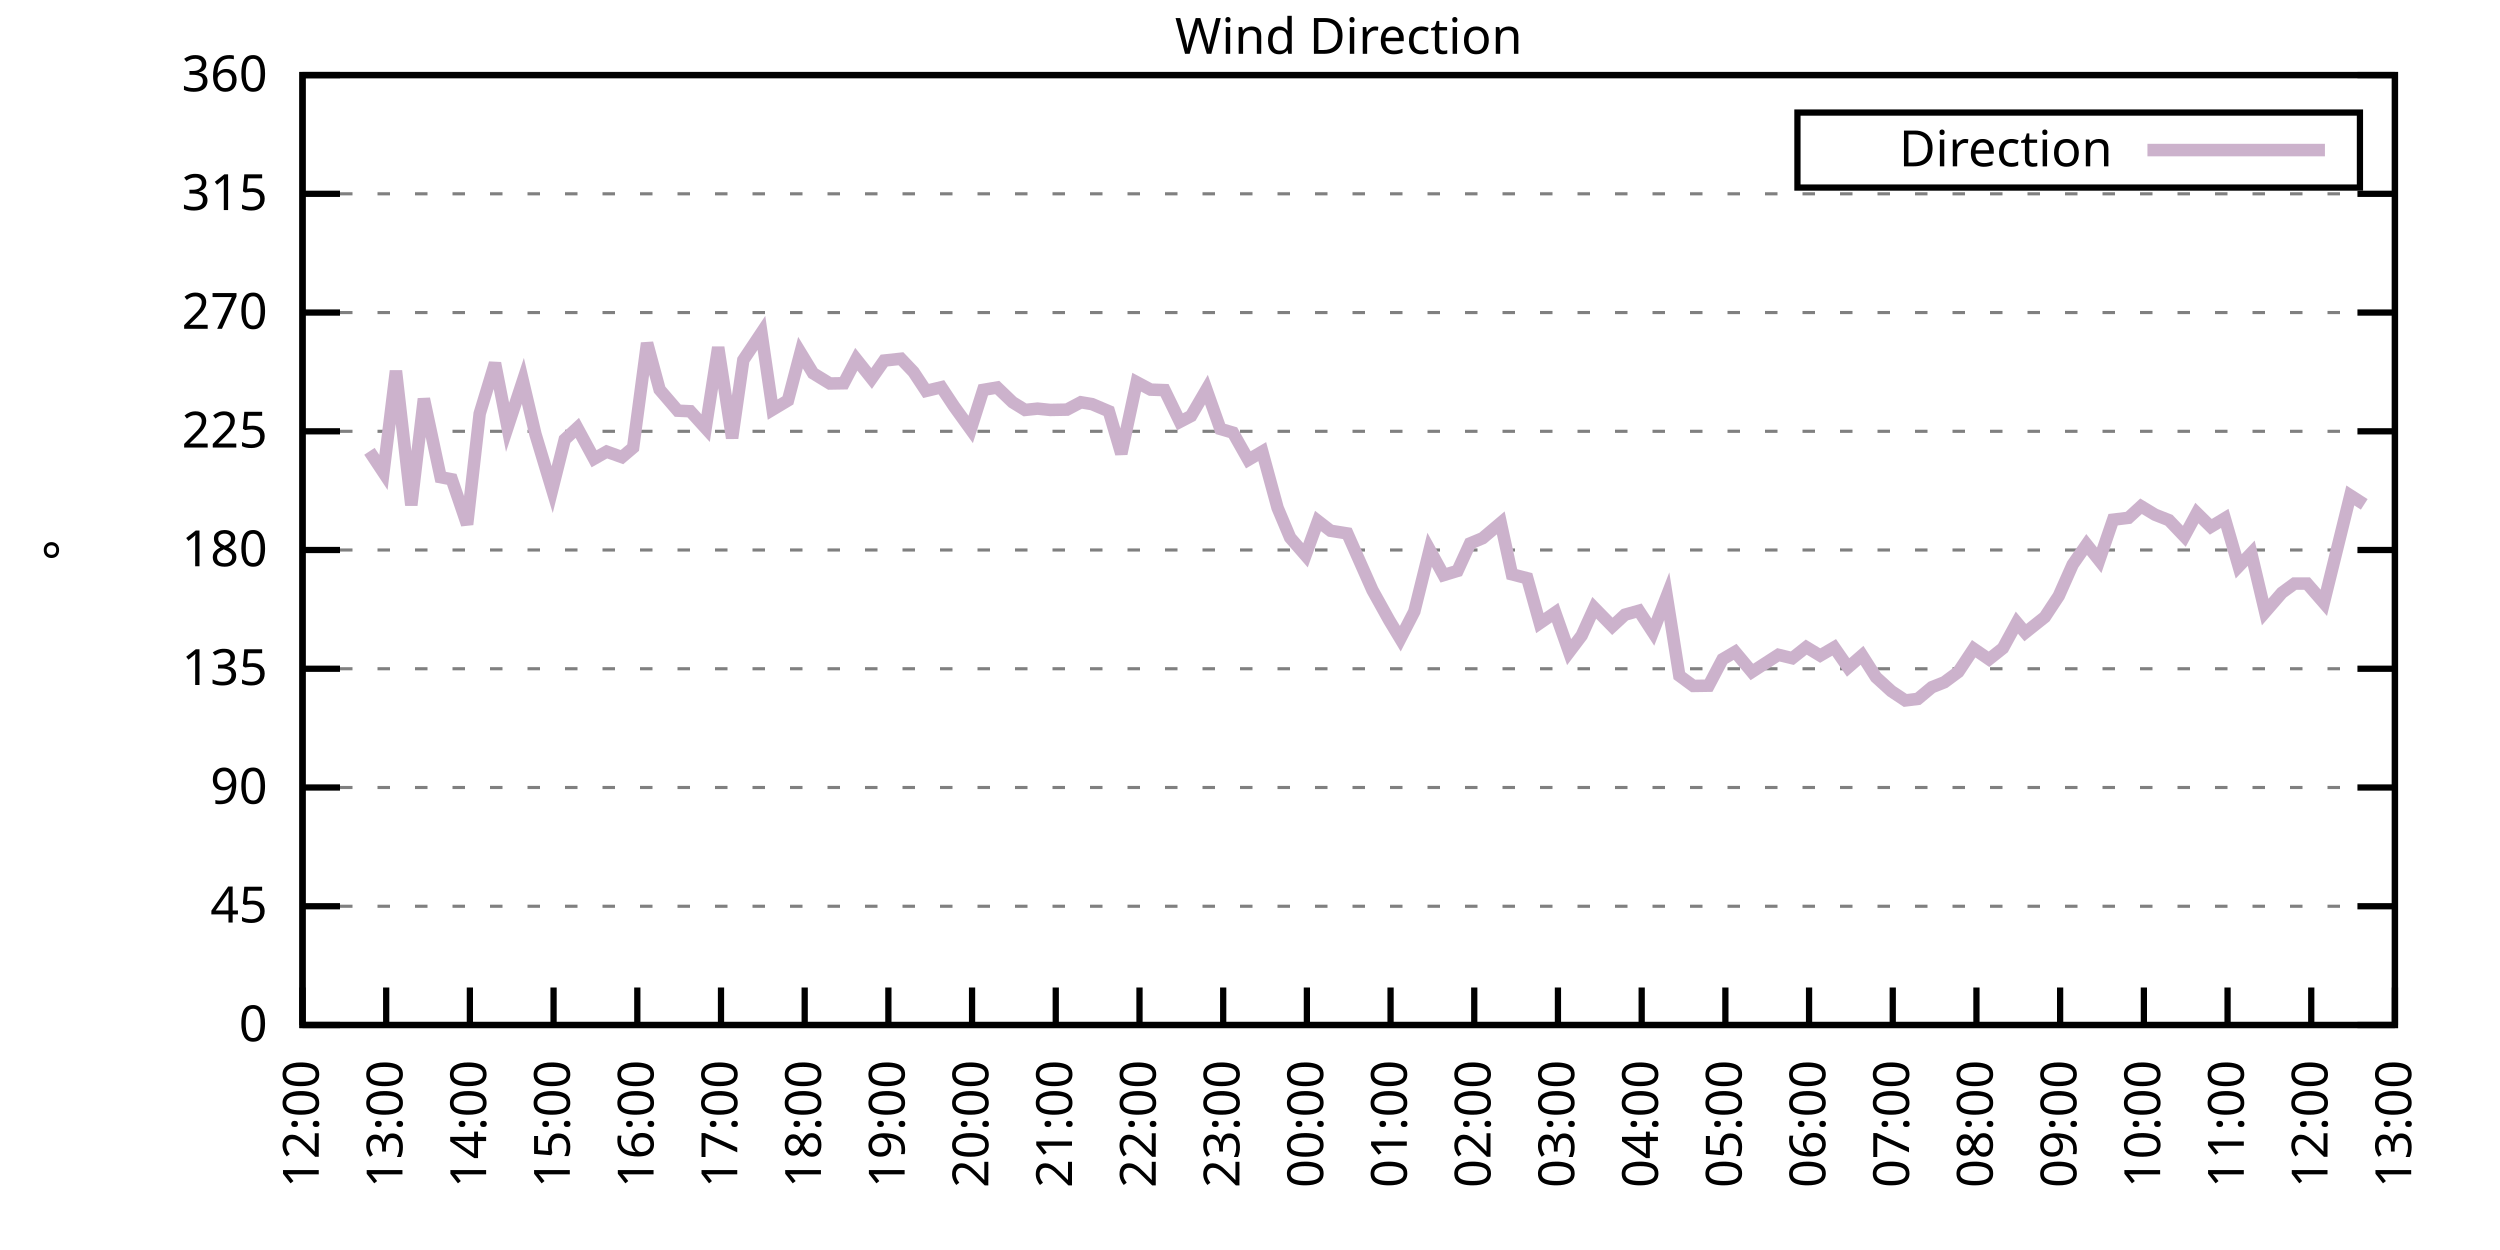
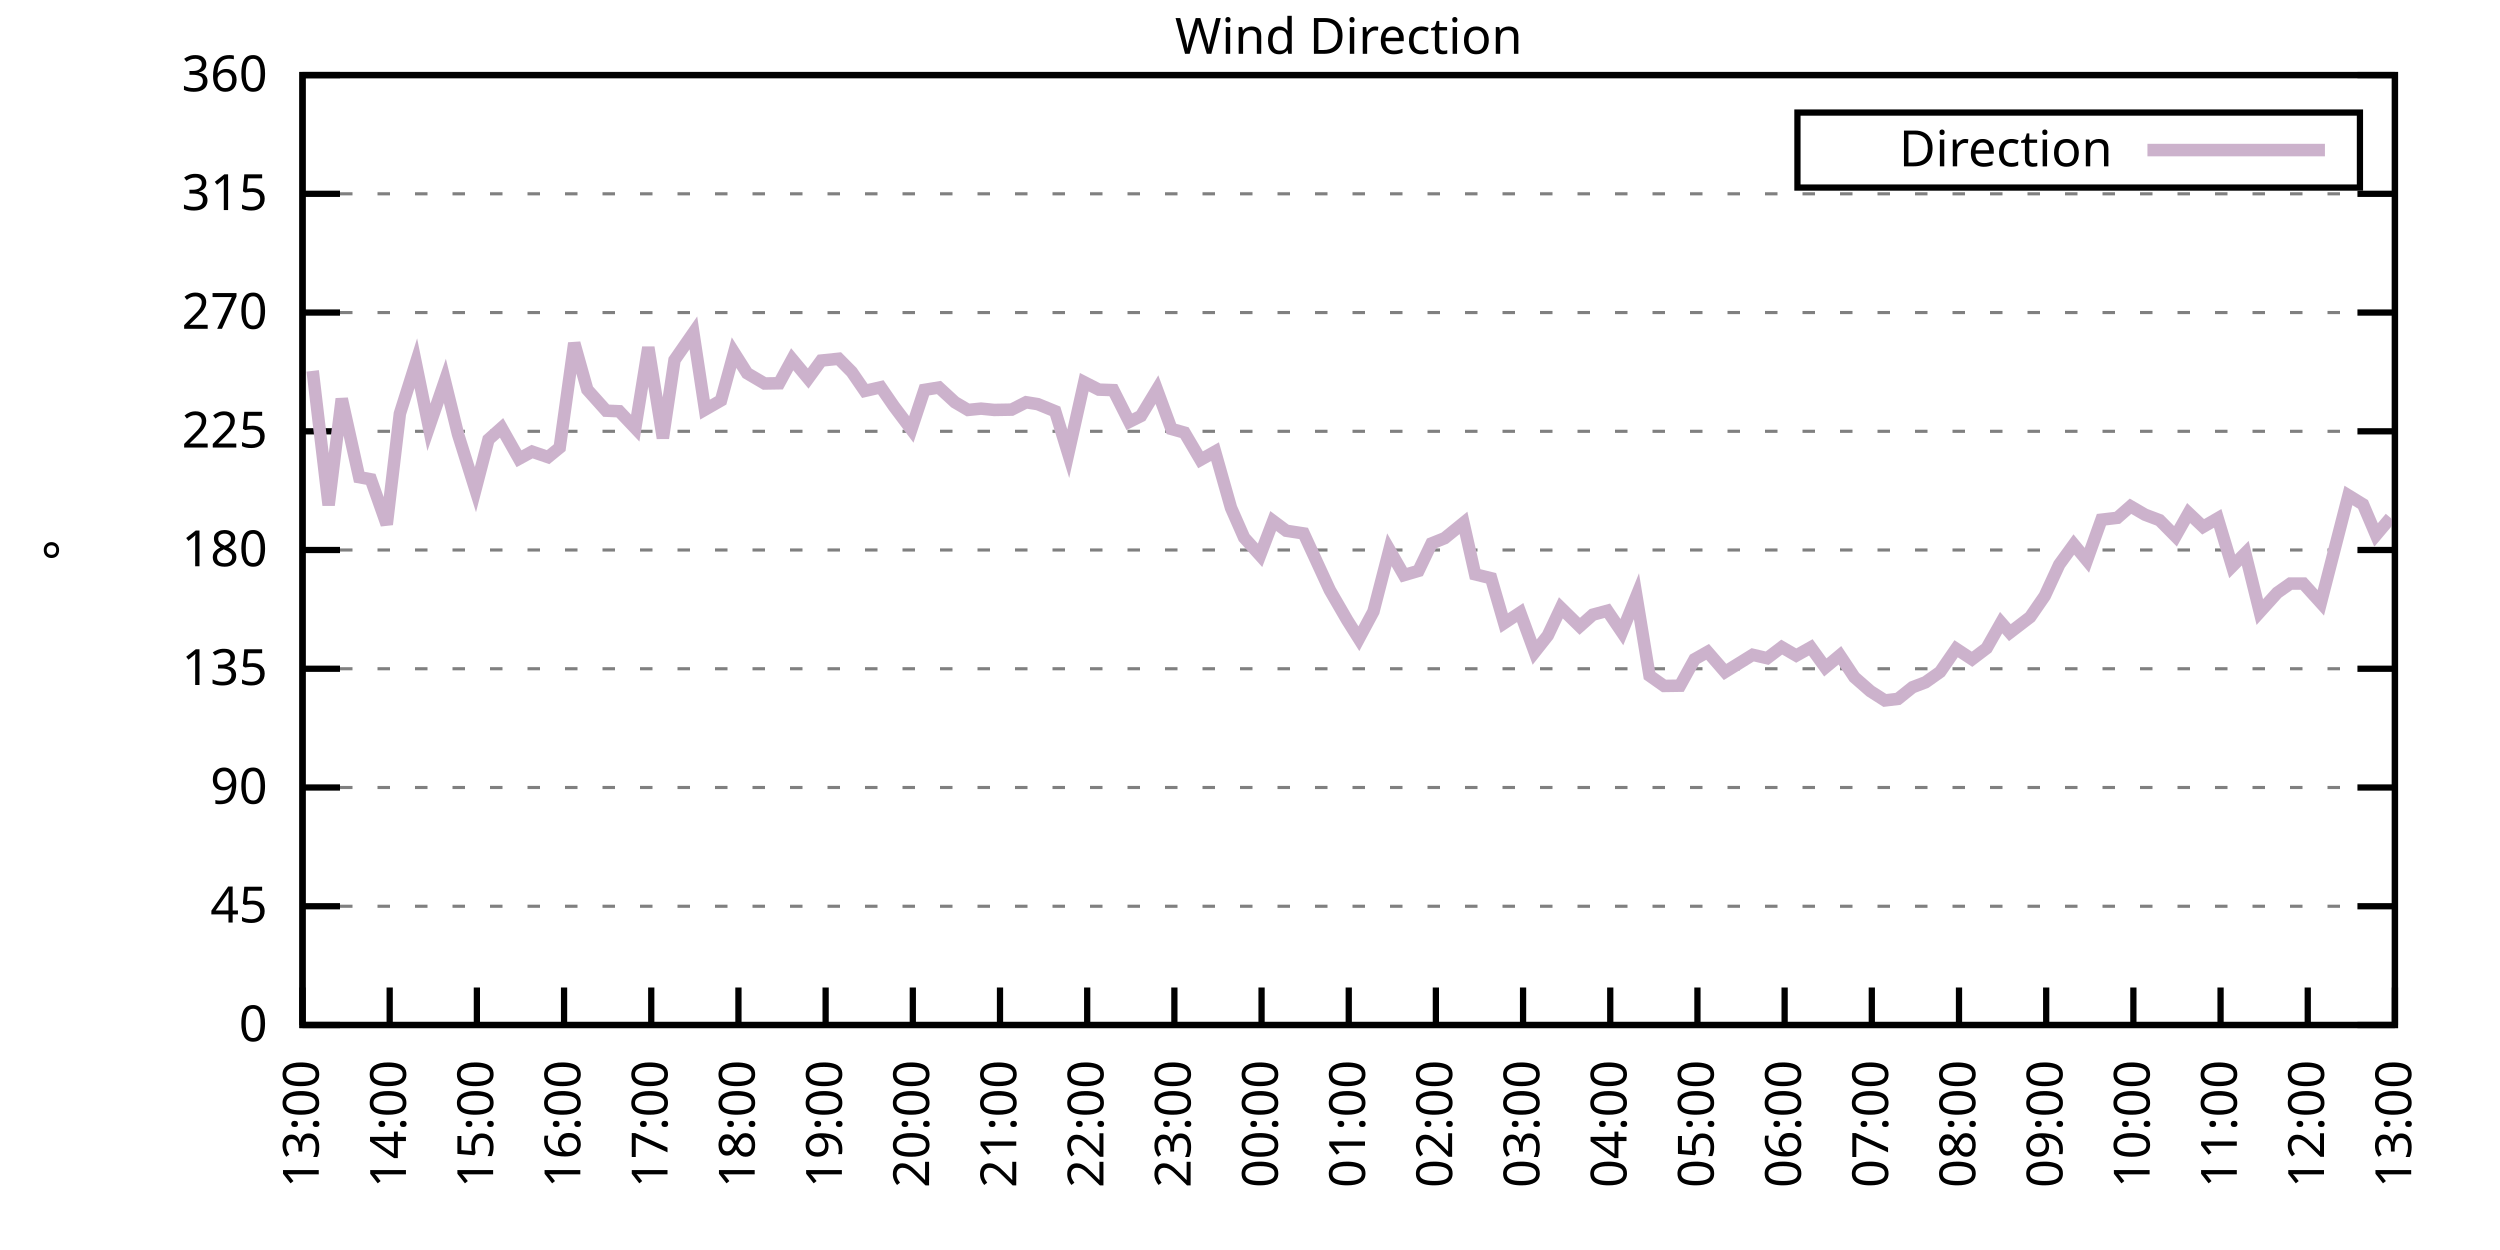
<svg xmlns="http://www.w3.org/2000/svg" xmlns:xlink="http://www.w3.org/1999/xlink" width="400" height="200" viewBox="0 0 400 200">
  <g id="gnuplot_canvas">
    <rect x="0" y="0" width="400" height="200" fill="none" />
    <defs>
      <circle id="gpDot" r="0.5" stroke-width="0.5" stroke="currentColor" />
      <path id="gpPt0" stroke-width="0.333" stroke="currentColor" d="M-1,0 h2 M0,-1 v2" />
      <path id="gpPt1" stroke-width="0.333" stroke="currentColor" d="M-1,-1 L1,1 M1,-1 L-1,1" />
      <path id="gpPt2" stroke-width="0.333" stroke="currentColor" d="M-1,0 L1,0 M0,-1 L0,1 M-1,-1 L1,1 M-1,1 L1,-1" />
      <rect id="gpPt3" stroke-width="0.333" stroke="currentColor" x="-1" y="-1" width="2" height="2" />
      <rect id="gpPt4" stroke-width="0.333" stroke="currentColor" fill="currentColor" x="-1" y="-1" width="2" height="2" />
      <circle id="gpPt5" stroke-width="0.333" stroke="currentColor" cx="0" cy="0" r="1" />
      <use xlink:href="#gpPt5" id="gpPt6" fill="currentColor" stroke="none" />
      <path id="gpPt7" stroke-width="0.333" stroke="currentColor" d="M0,-1.33 L-1.33,0.67 L1.33,0.67 z" />
      <use xlink:href="#gpPt7" id="gpPt8" fill="currentColor" stroke="none" />
      <use xlink:href="#gpPt7" id="gpPt9" stroke="currentColor" transform="rotate(180)" />
      <use xlink:href="#gpPt9" id="gpPt10" fill="currentColor" stroke="none" />
      <use xlink:href="#gpPt3" id="gpPt11" stroke="currentColor" transform="rotate(45)" />
      <use xlink:href="#gpPt11" id="gpPt12" fill="currentColor" stroke="none" />
      <path id="gpPt13" stroke-width="0.333" stroke="currentColor" d="M0,1.330 L1.265,0.411 L0.782,-1.067 L-0.782,-1.076 L-1.265,0.411 z" />
      <use xlink:href="#gpPt13" id="gpPt14" fill="currentColor" stroke="none" />
      <filter id="textbox" filterUnits="objectBoundingBox" x="0" y="0" height="1" width="1">
        <feFlood flood-color="white" flood-opacity="1" result="bgnd" />
        <feComposite in="SourceGraphic" in2="bgnd" operator="atop" />
      </filter>
      <filter id="greybox" filterUnits="objectBoundingBox" x="0" y="0" height="1" width="1">
        <feFlood flood-color="lightgrey" flood-opacity="1" result="grey" />
        <feComposite in="SourceGraphic" in2="grey" operator="atop" />
      </filter>
    </defs>
    <g fill="none" color="white" stroke="currentColor" stroke-width="1.00" stroke-linecap="butt" stroke-linejoin="miter">
</g>
    <g fill="none" color="black" stroke="currentColor" stroke-width="1.00" stroke-linecap="butt" stroke-linejoin="miter">
      <g stroke="none" shape-rendering="crispEdges">
        <polygon fill="rgb(255, 255, 255)" points="48.40,164.00 383.18,164.00 383.18,12.02 48.40,12.02 " />
      </g>
    </g>
    <g fill="none" color="black" stroke="currentColor" stroke-width="1.00" stroke-linecap="butt" stroke-linejoin="miter">
</g>
    <g fill="none" color="black" stroke="black" stroke-width="0.50" stroke-linecap="butt" stroke-linejoin="miter">
</g>
    <g fill="none" color="gray" stroke="currentColor" stroke-width="0.50" stroke-linecap="butt" stroke-linejoin="miter">
      <path stroke="gray" stroke-dasharray="2,4" class="gridline" d="M48.40,164.00 L383.19,164.00  " />
    </g>
    <g fill="none" color="gray" stroke="gray" stroke-width="1.00" stroke-linecap="butt" stroke-linejoin="miter">
</g>
    <g fill="none" color="black" stroke="currentColor" stroke-width="1.00" stroke-linecap="butt" stroke-linejoin="miter">
      <path stroke="black" d="M48.40,164.00 L54.40,164.00 M383.19,164.00 L377.19,164.00  " />
      <g transform="translate(42.80,166.60)" stroke="none" fill="black" font-family="Sans" font-size="8.00" text-anchor="end">
        <text>
          <tspan font-family="Sans"> 0</tspan>
        </text>
      </g>
    </g>
    <g fill="none" color="black" stroke="currentColor" stroke-width="1.00" stroke-linecap="butt" stroke-linejoin="miter">
</g>
    <g fill="none" color="black" stroke="black" stroke-width="0.50" stroke-linecap="butt" stroke-linejoin="miter">
</g>
    <g fill="none" color="gray" stroke="currentColor" stroke-width="0.50" stroke-linecap="butt" stroke-linejoin="miter">
      <path stroke="gray" stroke-dasharray="2,4" class="gridline" d="M48.40,145.00 L383.19,145.00  " />
    </g>
    <g fill="none" color="gray" stroke="gray" stroke-width="1.00" stroke-linecap="butt" stroke-linejoin="miter">
</g>
    <g fill="none" color="black" stroke="currentColor" stroke-width="1.00" stroke-linecap="butt" stroke-linejoin="miter">
      <path stroke="black" d="M48.40,145.00 L54.40,145.00 M383.19,145.00 L377.19,145.00  " />
      <g transform="translate(42.80,147.60)" stroke="none" fill="black" font-family="Sans" font-size="8.00" text-anchor="end">
        <text>
          <tspan font-family="Sans"> 45</tspan>
        </text>
      </g>
    </g>
    <g fill="none" color="black" stroke="currentColor" stroke-width="1.00" stroke-linecap="butt" stroke-linejoin="miter">
</g>
    <g fill="none" color="black" stroke="black" stroke-width="0.50" stroke-linecap="butt" stroke-linejoin="miter">
</g>
    <g fill="none" color="gray" stroke="currentColor" stroke-width="0.50" stroke-linecap="butt" stroke-linejoin="miter">
      <path stroke="gray" stroke-dasharray="2,4" class="gridline" d="M48.40,126.00 L383.19,126.00  " />
    </g>
    <g fill="none" color="gray" stroke="gray" stroke-width="1.00" stroke-linecap="butt" stroke-linejoin="miter">
</g>
    <g fill="none" color="black" stroke="currentColor" stroke-width="1.00" stroke-linecap="butt" stroke-linejoin="miter">
      <path stroke="black" d="M48.40,126.00 L54.40,126.00 M383.19,126.00 L377.19,126.00  " />
      <g transform="translate(42.80,128.60)" stroke="none" fill="black" font-family="Sans" font-size="8.00" text-anchor="end">
        <text>
          <tspan font-family="Sans"> 90</tspan>
        </text>
      </g>
    </g>
    <g fill="none" color="black" stroke="currentColor" stroke-width="1.00" stroke-linecap="butt" stroke-linejoin="miter">
</g>
    <g fill="none" color="black" stroke="black" stroke-width="0.50" stroke-linecap="butt" stroke-linejoin="miter">
</g>
    <g fill="none" color="gray" stroke="currentColor" stroke-width="0.50" stroke-linecap="butt" stroke-linejoin="miter">
      <path stroke="gray" stroke-dasharray="2,4" class="gridline" d="M48.40,107.00 L383.19,107.00  " />
    </g>
    <g fill="none" color="gray" stroke="gray" stroke-width="1.00" stroke-linecap="butt" stroke-linejoin="miter">
</g>
    <g fill="none" color="black" stroke="currentColor" stroke-width="1.00" stroke-linecap="butt" stroke-linejoin="miter">
      <path stroke="black" d="M48.40,107.00 L54.40,107.00 M383.19,107.00 L377.19,107.00  " />
      <g transform="translate(42.80,109.60)" stroke="none" fill="black" font-family="Sans" font-size="8.00" text-anchor="end">
        <text>
          <tspan font-family="Sans"> 135</tspan>
        </text>
      </g>
    </g>
    <g fill="none" color="black" stroke="currentColor" stroke-width="1.00" stroke-linecap="butt" stroke-linejoin="miter">
</g>
    <g fill="none" color="black" stroke="black" stroke-width="0.50" stroke-linecap="butt" stroke-linejoin="miter">
</g>
    <g fill="none" color="gray" stroke="currentColor" stroke-width="0.50" stroke-linecap="butt" stroke-linejoin="miter">
      <path stroke="gray" stroke-dasharray="2,4" class="gridline" d="M48.40,88.00 L383.19,88.00  " />
    </g>
    <g fill="none" color="gray" stroke="gray" stroke-width="1.00" stroke-linecap="butt" stroke-linejoin="miter">
</g>
    <g fill="none" color="black" stroke="currentColor" stroke-width="1.00" stroke-linecap="butt" stroke-linejoin="miter">
      <path stroke="black" d="M48.40,88.00 L54.40,88.00 M383.19,88.00 L377.19,88.00  " />
      <g transform="translate(42.80,90.60)" stroke="none" fill="black" font-family="Sans" font-size="8.00" text-anchor="end">
        <text>
          <tspan font-family="Sans"> 180</tspan>
        </text>
      </g>
    </g>
    <g fill="none" color="black" stroke="currentColor" stroke-width="1.00" stroke-linecap="butt" stroke-linejoin="miter">
</g>
    <g fill="none" color="black" stroke="black" stroke-width="0.50" stroke-linecap="butt" stroke-linejoin="miter">
</g>
    <g fill="none" color="gray" stroke="currentColor" stroke-width="0.50" stroke-linecap="butt" stroke-linejoin="miter">
      <path stroke="gray" stroke-dasharray="2,4" class="gridline" d="M48.40,69.01 L383.19,69.01  " />
    </g>
    <g fill="none" color="gray" stroke="gray" stroke-width="1.00" stroke-linecap="butt" stroke-linejoin="miter">
</g>
    <g fill="none" color="black" stroke="currentColor" stroke-width="1.00" stroke-linecap="butt" stroke-linejoin="miter">
      <path stroke="black" d="M48.40,69.01 L54.40,69.01 M383.19,69.01 L377.19,69.01  " />
      <g transform="translate(42.80,71.61)" stroke="none" fill="black" font-family="Sans" font-size="8.00" text-anchor="end">
        <text>
          <tspan font-family="Sans"> 225</tspan>
        </text>
      </g>
    </g>
    <g fill="none" color="black" stroke="currentColor" stroke-width="1.00" stroke-linecap="butt" stroke-linejoin="miter">
</g>
    <g fill="none" color="black" stroke="black" stroke-width="0.50" stroke-linecap="butt" stroke-linejoin="miter">
</g>
    <g fill="none" color="gray" stroke="currentColor" stroke-width="0.50" stroke-linecap="butt" stroke-linejoin="miter">
      <path stroke="gray" stroke-dasharray="2,4" class="gridline" d="M48.40,50.01 L383.19,50.01  " />
    </g>
    <g fill="none" color="gray" stroke="gray" stroke-width="1.00" stroke-linecap="butt" stroke-linejoin="miter">
</g>
    <g fill="none" color="black" stroke="currentColor" stroke-width="1.00" stroke-linecap="butt" stroke-linejoin="miter">
      <path stroke="black" d="M48.40,50.01 L54.40,50.01 M383.19,50.01 L377.19,50.01  " />
      <g transform="translate(42.80,52.61)" stroke="none" fill="black" font-family="Sans" font-size="8.00" text-anchor="end">
        <text>
          <tspan font-family="Sans"> 270</tspan>
        </text>
      </g>
    </g>
    <g fill="none" color="black" stroke="currentColor" stroke-width="1.00" stroke-linecap="butt" stroke-linejoin="miter">
</g>
    <g fill="none" color="black" stroke="black" stroke-width="0.50" stroke-linecap="butt" stroke-linejoin="miter">
</g>
    <g fill="none" color="gray" stroke="currentColor" stroke-width="0.50" stroke-linecap="butt" stroke-linejoin="miter">
      <path stroke="gray" stroke-dasharray="2,4" class="gridline" d="M48.40,31.01 L383.19,31.01  " />
    </g>
    <g fill="none" color="gray" stroke="gray" stroke-width="1.00" stroke-linecap="butt" stroke-linejoin="miter">
</g>
    <g fill="none" color="black" stroke="currentColor" stroke-width="1.00" stroke-linecap="butt" stroke-linejoin="miter">
      <path stroke="black" d="M48.40,31.01 L54.40,31.01 M383.19,31.01 L377.19,31.01  " />
      <g transform="translate(42.80,33.61)" stroke="none" fill="black" font-family="Sans" font-size="8.00" text-anchor="end">
        <text>
          <tspan font-family="Sans"> 315</tspan>
        </text>
      </g>
    </g>
    <g fill="none" color="black" stroke="currentColor" stroke-width="1.00" stroke-linecap="butt" stroke-linejoin="miter">
</g>
    <g fill="none" color="black" stroke="black" stroke-width="0.50" stroke-linecap="butt" stroke-linejoin="miter">
</g>
    <g fill="none" color="gray" stroke="currentColor" stroke-width="0.50" stroke-linecap="butt" stroke-linejoin="miter">
      <path stroke="gray" stroke-dasharray="2,4" class="gridline" d="M48.40,12.01 L383.19,12.01  " />
    </g>
    <g fill="none" color="gray" stroke="gray" stroke-width="1.00" stroke-linecap="butt" stroke-linejoin="miter">
</g>
    <g fill="none" color="black" stroke="currentColor" stroke-width="1.00" stroke-linecap="butt" stroke-linejoin="miter">
      <path stroke="black" d="M48.40,12.01 L54.40,12.01 M383.19,12.01 L377.19,12.01  " />
      <g transform="translate(42.80,14.61)" stroke="none" fill="black" font-family="Sans" font-size="8.00" text-anchor="end">
        <text>
          <tspan font-family="Sans"> 360</tspan>
        </text>
      </g>
    </g>
    <g fill="none" color="black" stroke="currentColor" stroke-width="1.00" stroke-linecap="butt" stroke-linejoin="miter">
      <path stroke="black" d="M48.40,164.00 L48.40,158.00  " />
      <g transform="translate(51.00,169.60) rotate(270.00)" stroke="none" fill="black" font-family="Sans" font-size="8.00" text-anchor="end">
        <text>
-           <tspan font-family="Sans">12:00</tspan>
-         </text>
-       </g>
-     </g>
-     <g fill="none" color="black" stroke="currentColor" stroke-width="1.00" stroke-linecap="butt" stroke-linejoin="miter">
-       <path stroke="black" d="M61.79,164.00 L61.79,158.00  " />
-       <g transform="translate(64.39,169.60) rotate(270.00)" stroke="none" fill="black" font-family="Sans" font-size="8.00" text-anchor="end">
-         <text>
          <tspan font-family="Sans">13:00</tspan>
        </text>
      </g>
    </g>
    <g fill="none" color="black" stroke="currentColor" stroke-width="1.00" stroke-linecap="butt" stroke-linejoin="miter">
-       <path stroke="black" d="M75.18,164.00 L75.18,158.00  " />
-       <g transform="translate(77.78,169.60) rotate(270.00)" stroke="none" fill="black" font-family="Sans" font-size="8.00" text-anchor="end">
+       <path stroke="black" d="M62.35,164.00 L62.35,158.00  " />
+       <g transform="translate(64.95,169.60) rotate(270.00)" stroke="none" fill="black" font-family="Sans" font-size="8.00" text-anchor="end">
        <text>
          <tspan font-family="Sans">14:00</tspan>
        </text>
      </g>
    </g>
    <g fill="none" color="black" stroke="currentColor" stroke-width="1.00" stroke-linecap="butt" stroke-linejoin="miter">
-       <path stroke="black" d="M88.57,164.00 L88.57,158.00  " />
-       <g transform="translate(91.17,169.60) rotate(270.00)" stroke="none" fill="black" font-family="Sans" font-size="8.00" text-anchor="end">
+       <path stroke="black" d="M76.30,164.00 L76.30,158.00  " />
+       <g transform="translate(78.90,169.60) rotate(270.00)" stroke="none" fill="black" font-family="Sans" font-size="8.00" text-anchor="end">
        <text>
          <tspan font-family="Sans">15:00</tspan>
        </text>
      </g>
    </g>
    <g fill="none" color="black" stroke="currentColor" stroke-width="1.00" stroke-linecap="butt" stroke-linejoin="miter">
-       <path stroke="black" d="M101.97,164.00 L101.97,158.00  " />
-       <g transform="translate(104.57,169.60) rotate(270.00)" stroke="none" fill="black" font-family="Sans" font-size="8.00" text-anchor="end">
+       <path stroke="black" d="M90.25,164.00 L90.25,158.00  " />
+       <g transform="translate(92.85,169.60) rotate(270.00)" stroke="none" fill="black" font-family="Sans" font-size="8.00" text-anchor="end">
        <text>
          <tspan font-family="Sans">16:00</tspan>
        </text>
      </g>
    </g>
    <g fill="none" color="black" stroke="currentColor" stroke-width="1.00" stroke-linecap="butt" stroke-linejoin="miter">
-       <path stroke="black" d="M115.36,164.00 L115.36,158.00  " />
-       <g transform="translate(117.96,169.60) rotate(270.00)" stroke="none" fill="black" font-family="Sans" font-size="8.00" text-anchor="end">
+       <path stroke="black" d="M104.20,164.00 L104.20,158.00  " />
+       <g transform="translate(106.80,169.60) rotate(270.00)" stroke="none" fill="black" font-family="Sans" font-size="8.00" text-anchor="end">
        <text>
          <tspan font-family="Sans">17:00</tspan>
        </text>
      </g>
    </g>
    <g fill="none" color="black" stroke="currentColor" stroke-width="1.00" stroke-linecap="butt" stroke-linejoin="miter">
-       <path stroke="black" d="M128.75,164.00 L128.75,158.00  " />
-       <g transform="translate(131.35,169.60) rotate(270.00)" stroke="none" fill="black" font-family="Sans" font-size="8.00" text-anchor="end">
+       <path stroke="black" d="M118.15,164.00 L118.15,158.00  " />
+       <g transform="translate(120.75,169.60) rotate(270.00)" stroke="none" fill="black" font-family="Sans" font-size="8.00" text-anchor="end">
        <text>
          <tspan font-family="Sans">18:00</tspan>
        </text>
      </g>
    </g>
    <g fill="none" color="black" stroke="currentColor" stroke-width="1.00" stroke-linecap="butt" stroke-linejoin="miter">
-       <path stroke="black" d="M142.14,164.00 L142.14,158.00  " />
-       <g transform="translate(144.74,169.60) rotate(270.00)" stroke="none" fill="black" font-family="Sans" font-size="8.00" text-anchor="end">
+       <path stroke="black" d="M132.10,164.00 L132.10,158.00  " />
+       <g transform="translate(134.70,169.60) rotate(270.00)" stroke="none" fill="black" font-family="Sans" font-size="8.00" text-anchor="end">
        <text>
          <tspan font-family="Sans">19:00</tspan>
        </text>
      </g>
    </g>
    <g fill="none" color="black" stroke="currentColor" stroke-width="1.00" stroke-linecap="butt" stroke-linejoin="miter">
-       <path stroke="black" d="M155.53,164.00 L155.53,158.00  " />
-       <g transform="translate(158.13,169.60) rotate(270.00)" stroke="none" fill="black" font-family="Sans" font-size="8.00" text-anchor="end">
+       <path stroke="black" d="M146.05,164.00 L146.05,158.00  " />
+       <g transform="translate(148.65,169.60) rotate(270.00)" stroke="none" fill="black" font-family="Sans" font-size="8.00" text-anchor="end">
        <text>
          <tspan font-family="Sans">20:00</tspan>
        </text>
      </g>
    </g>
    <g fill="none" color="black" stroke="currentColor" stroke-width="1.00" stroke-linecap="butt" stroke-linejoin="miter">
-       <path stroke="black" d="M168.92,164.00 L168.92,158.00  " />
-       <g transform="translate(171.52,169.60) rotate(270.00)" stroke="none" fill="black" font-family="Sans" font-size="8.00" text-anchor="end">
+       <path stroke="black" d="M160.00,164.00 L160.00,158.00  " />
+       <g transform="translate(162.60,169.60) rotate(270.00)" stroke="none" fill="black" font-family="Sans" font-size="8.00" text-anchor="end">
        <text>
          <tspan font-family="Sans">21:00</tspan>
        </text>
      </g>
    </g>
    <g fill="none" color="black" stroke="currentColor" stroke-width="1.00" stroke-linecap="butt" stroke-linejoin="miter">
-       <path stroke="black" d="M182.32,164.00 L182.32,158.00  " />
-       <g transform="translate(184.92,169.60) rotate(270.00)" stroke="none" fill="black" font-family="Sans" font-size="8.00" text-anchor="end">
+       <path stroke="black" d="M173.95,164.00 L173.95,158.00  " />
+       <g transform="translate(176.55,169.60) rotate(270.00)" stroke="none" fill="black" font-family="Sans" font-size="8.00" text-anchor="end">
        <text>
          <tspan font-family="Sans">22:00</tspan>
        </text>
      </g>
    </g>
    <g fill="none" color="black" stroke="currentColor" stroke-width="1.00" stroke-linecap="butt" stroke-linejoin="miter">
-       <path stroke="black" d="M195.71,164.00 L195.71,158.00  " />
-       <g transform="translate(198.31,169.60) rotate(270.00)" stroke="none" fill="black" font-family="Sans" font-size="8.00" text-anchor="end">
+       <path stroke="black" d="M187.90,164.00 L187.90,158.00  " />
+       <g transform="translate(190.50,169.60) rotate(270.00)" stroke="none" fill="black" font-family="Sans" font-size="8.00" text-anchor="end">
        <text>
          <tspan font-family="Sans">23:00</tspan>
        </text>
      </g>
    </g>
    <g fill="none" color="black" stroke="currentColor" stroke-width="1.00" stroke-linecap="butt" stroke-linejoin="miter">
-       <path stroke="black" d="M209.10,164.00 L209.10,158.00  " />
-       <g transform="translate(211.70,169.60) rotate(270.00)" stroke="none" fill="black" font-family="Sans" font-size="8.00" text-anchor="end">
+       <path stroke="black" d="M201.85,164.00 L201.85,158.00  " />
+       <g transform="translate(204.45,169.60) rotate(270.00)" stroke="none" fill="black" font-family="Sans" font-size="8.00" text-anchor="end">
        <text>
          <tspan font-family="Sans">00:00</tspan>
        </text>
      </g>
    </g>
    <g fill="none" color="black" stroke="currentColor" stroke-width="1.00" stroke-linecap="butt" stroke-linejoin="miter">
-       <path stroke="black" d="M222.49,164.00 L222.49,158.00  " />
-       <g transform="translate(225.09,169.60) rotate(270.00)" stroke="none" fill="black" font-family="Sans" font-size="8.00" text-anchor="end">
+       <path stroke="black" d="M215.80,164.00 L215.80,158.00  " />
+       <g transform="translate(218.40,169.60) rotate(270.00)" stroke="none" fill="black" font-family="Sans" font-size="8.00" text-anchor="end">
        <text>
          <tspan font-family="Sans">01:00</tspan>
        </text>
      </g>
    </g>
    <g fill="none" color="black" stroke="currentColor" stroke-width="1.00" stroke-linecap="butt" stroke-linejoin="miter">
-       <path stroke="black" d="M235.88,164.00 L235.88,158.00  " />
-       <g transform="translate(238.48,169.60) rotate(270.00)" stroke="none" fill="black" font-family="Sans" font-size="8.00" text-anchor="end">
+       <path stroke="black" d="M229.74,164.00 L229.74,158.00  " />
+       <g transform="translate(232.34,169.60) rotate(270.00)" stroke="none" fill="black" font-family="Sans" font-size="8.00" text-anchor="end">
        <text>
          <tspan font-family="Sans">02:00</tspan>
        </text>
      </g>
    </g>
    <g fill="none" color="black" stroke="currentColor" stroke-width="1.00" stroke-linecap="butt" stroke-linejoin="miter">
-       <path stroke="black" d="M249.27,164.00 L249.27,158.00  " />
-       <g transform="translate(251.87,169.60) rotate(270.00)" stroke="none" fill="black" font-family="Sans" font-size="8.00" text-anchor="end">
+       <path stroke="black" d="M243.69,164.00 L243.69,158.00  " />
+       <g transform="translate(246.29,169.60) rotate(270.00)" stroke="none" fill="black" font-family="Sans" font-size="8.00" text-anchor="end">
        <text>
          <tspan font-family="Sans">03:00</tspan>
        </text>
      </g>
    </g>
    <g fill="none" color="black" stroke="currentColor" stroke-width="1.00" stroke-linecap="butt" stroke-linejoin="miter">
-       <path stroke="black" d="M262.67,164.00 L262.67,158.00  " />
-       <g transform="translate(265.27,169.60) rotate(270.00)" stroke="none" fill="black" font-family="Sans" font-size="8.00" text-anchor="end">
+       <path stroke="black" d="M257.64,164.00 L257.64,158.00  " />
+       <g transform="translate(260.24,169.60) rotate(270.00)" stroke="none" fill="black" font-family="Sans" font-size="8.00" text-anchor="end">
        <text>
          <tspan font-family="Sans">04:00</tspan>
        </text>
      </g>
    </g>
    <g fill="none" color="black" stroke="currentColor" stroke-width="1.00" stroke-linecap="butt" stroke-linejoin="miter">
-       <path stroke="black" d="M276.06,164.00 L276.06,158.00  " />
-       <g transform="translate(278.66,169.60) rotate(270.00)" stroke="none" fill="black" font-family="Sans" font-size="8.00" text-anchor="end">
+       <path stroke="black" d="M271.59,164.00 L271.59,158.00  " />
+       <g transform="translate(274.19,169.60) rotate(270.00)" stroke="none" fill="black" font-family="Sans" font-size="8.00" text-anchor="end">
        <text>
          <tspan font-family="Sans">05:00</tspan>
        </text>
      </g>
    </g>
    <g fill="none" color="black" stroke="currentColor" stroke-width="1.00" stroke-linecap="butt" stroke-linejoin="miter">
-       <path stroke="black" d="M289.45,164.00 L289.45,158.00  " />
-       <g transform="translate(292.05,169.60) rotate(270.00)" stroke="none" fill="black" font-family="Sans" font-size="8.00" text-anchor="end">
+       <path stroke="black" d="M285.54,164.00 L285.54,158.00  " />
+       <g transform="translate(288.14,169.60) rotate(270.00)" stroke="none" fill="black" font-family="Sans" font-size="8.00" text-anchor="end">
        <text>
          <tspan font-family="Sans">06:00</tspan>
        </text>
      </g>
    </g>
    <g fill="none" color="black" stroke="currentColor" stroke-width="1.00" stroke-linecap="butt" stroke-linejoin="miter">
-       <path stroke="black" d="M302.84,164.00 L302.84,158.00  " />
-       <g transform="translate(305.44,169.60) rotate(270.00)" stroke="none" fill="black" font-family="Sans" font-size="8.00" text-anchor="end">
+       <path stroke="black" d="M299.49,164.00 L299.49,158.00  " />
+       <g transform="translate(302.09,169.60) rotate(270.00)" stroke="none" fill="black" font-family="Sans" font-size="8.00" text-anchor="end">
        <text>
          <tspan font-family="Sans">07:00</tspan>
        </text>
      </g>
    </g>
    <g fill="none" color="black" stroke="currentColor" stroke-width="1.00" stroke-linecap="butt" stroke-linejoin="miter">
-       <path stroke="black" d="M316.23,164.00 L316.23,158.00  " />
-       <g transform="translate(318.83,169.60) rotate(270.00)" stroke="none" fill="black" font-family="Sans" font-size="8.00" text-anchor="end">
+       <path stroke="black" d="M313.44,164.00 L313.44,158.00  " />
+       <g transform="translate(316.04,169.60) rotate(270.00)" stroke="none" fill="black" font-family="Sans" font-size="8.00" text-anchor="end">
        <text>
          <tspan font-family="Sans">08:00</tspan>
        </text>
      </g>
    </g>
    <g fill="none" color="black" stroke="currentColor" stroke-width="1.00" stroke-linecap="butt" stroke-linejoin="miter">
-       <path stroke="black" d="M329.62,164.00 L329.62,158.00  " />
-       <g transform="translate(332.22,169.60) rotate(270.00)" stroke="none" fill="black" font-family="Sans" font-size="8.00" text-anchor="end">
+       <path stroke="black" d="M327.39,164.00 L327.39,158.00  " />
+       <g transform="translate(329.99,169.60) rotate(270.00)" stroke="none" fill="black" font-family="Sans" font-size="8.00" text-anchor="end">
        <text>
          <tspan font-family="Sans">09:00</tspan>
        </text>
      </g>
    </g>
    <g fill="none" color="black" stroke="currentColor" stroke-width="1.00" stroke-linecap="butt" stroke-linejoin="miter">
-       <path stroke="black" d="M343.02,164.00 L343.02,158.00  " />
-       <g transform="translate(345.62,169.60) rotate(270.00)" stroke="none" fill="black" font-family="Sans" font-size="8.00" text-anchor="end">
+       <path stroke="black" d="M341.34,164.00 L341.34,158.00  " />
+       <g transform="translate(343.94,169.60) rotate(270.00)" stroke="none" fill="black" font-family="Sans" font-size="8.00" text-anchor="end">
        <text>
          <tspan font-family="Sans">10:00</tspan>
        </text>
      </g>
    </g>
    <g fill="none" color="black" stroke="currentColor" stroke-width="1.00" stroke-linecap="butt" stroke-linejoin="miter">
-       <path stroke="black" d="M356.41,164.00 L356.41,158.00  " />
-       <g transform="translate(359.01,169.60) rotate(270.00)" stroke="none" fill="black" font-family="Sans" font-size="8.00" text-anchor="end">
+       <path stroke="black" d="M355.29,164.00 L355.29,158.00  " />
+       <g transform="translate(357.89,169.60) rotate(270.00)" stroke="none" fill="black" font-family="Sans" font-size="8.00" text-anchor="end">
        <text>
          <tspan font-family="Sans">11:00</tspan>
        </text>
      </g>
    </g>
    <g fill="none" color="black" stroke="currentColor" stroke-width="1.00" stroke-linecap="butt" stroke-linejoin="miter">
-       <path stroke="black" d="M369.80,164.00 L369.80,158.00  " />
-       <g transform="translate(372.40,169.60) rotate(270.00)" stroke="none" fill="black" font-family="Sans" font-size="8.00" text-anchor="end">
+       <path stroke="black" d="M369.24,164.00 L369.24,158.00  " />
+       <g transform="translate(371.84,169.60) rotate(270.00)" stroke="none" fill="black" font-family="Sans" font-size="8.00" text-anchor="end">
        <text>
          <tspan font-family="Sans">12:00</tspan>
        </text>
      </g>
    </g>
    <g fill="none" color="black" stroke="currentColor" stroke-width="1.00" stroke-linecap="butt" stroke-linejoin="miter">
      <path stroke="black" d="M383.19,164.00 L383.19,158.00  " />
      <g transform="translate(385.79,169.60) rotate(270.00)" stroke="none" fill="black" font-family="Sans" font-size="8.00" text-anchor="end">
        <text>
          <tspan font-family="Sans">13:00</tspan>
        </text>
      </g>
    </g>
    <g fill="none" color="black" stroke="currentColor" stroke-width="1.00" stroke-linecap="butt" stroke-linejoin="miter">
</g>
    <g fill="none" color="black" stroke="currentColor" stroke-width="1.00" stroke-linecap="butt" stroke-linejoin="miter">
      <path stroke="black" d="M48.40,12.01 L48.40,164.00 L383.19,164.00 L383.19,12.01 L48.40,12.01 Z  " />
    </g>
    <g fill="none" color="black" stroke="currentColor" stroke-width="1.00" stroke-linecap="butt" stroke-linejoin="miter">
</g>
    <g fill="none" color="black" stroke="currentColor" stroke-width="1.00" stroke-linecap="butt" stroke-linejoin="miter">
      <path stroke="black" d="M287.59,30.01 L287.59,18.01 L377.59,18.01 L377.59,30.01 L287.59,30.01 Z  " />
    </g>
    <g id="Wind_direction_plot_1">
      <g fill="none" color="white" stroke="black" stroke-width="2.00" stroke-linecap="butt" stroke-linejoin="miter">
</g>
      <g fill="none" color="black" stroke="currentColor" stroke-width="2.00" stroke-linecap="butt" stroke-linejoin="miter">
        <g transform="translate(337.99,26.61)" stroke="none" fill="black" font-family="Sans" font-size="8.00" text-anchor="end">
          <text>
            <tspan font-family="Sans">Direction</tspan>
          </text>
        </g>
      </g>
      <g fill="none" color="black" stroke="currentColor" stroke-width="2.00" stroke-linecap="butt" stroke-linejoin="miter">
-         <path stroke="rgb(204, 178, 204)" d="M343.59,24.01 L371.99,24.01 M59.11,72.21 L61.35,75.59 L63.35,59.34 L65.81,80.83 L67.82,63.81 L70.50,76.35   L72.28,76.69 L74.74,83.91 L76.75,66.18 L79.20,58.11 L81.21,68.37 L83.66,60.94 L85.67,69.47 L88.35,78.34   L90.36,70.32 L92.37,68.46 L95.05,73.40 L97.06,72.26 L99.51,73.14 L101.30,71.62 L103.53,54.90 L105.54,62.34   L108.44,65.71 L110.45,65.80 L112.90,68.50 L114.91,55.58 L117.14,70.10 L118.93,57.61 L121.83,53.26 L123.62,65.54   L126.07,64.07 L128.08,56.42 L130.09,59.72 L132.77,61.36 L135.00,61.32 L137.01,57.48 L139.46,60.56 L141.47,57.69   L144.15,57.40 L146.16,59.51 L148.17,62.55 L150.62,61.96 L152.63,65.00 L155.31,68.71 L157.32,62.38 L159.55,62.00   L162.01,64.36 L164.01,65.59 L166.02,65.38 L168.03,65.59 L170.71,65.54 L172.94,64.36 L174.73,64.66 L177.41,65.80   L179.41,72.59 L181.87,61.15 L184.10,62.34 L186.33,62.42 L188.79,67.49 L190.57,66.56 L193.03,62.34 L195.26,68.63   L197.27,69.22 L199.73,73.57 L201.96,72.26 L204.41,81.25 L206.42,86.02 L208.88,88.85 L210.88,83.36 L212.89,84.92   L215.57,85.35 L219.59,94.42 L222.27,99.24 L224.05,102.19 L226.29,97.84 L228.74,87.96 L230.97,92.02 L233.20,91.34   L235.21,86.95 L237.22,86.11 L240.12,83.66 L241.91,91.89 L244.36,92.52 L246.37,99.70 L248.83,98.01 L251.06,104.34   L253.07,101.68 L255.08,97.25 L257.98,100.21 L259.99,98.35 L262.22,97.72 L264.45,101.14 L266.68,95.39 L268.69,108.10   L270.92,109.75 L273.38,109.71 L275.61,105.48 L277.62,104.30 L280.30,107.51 L284.54,104.77 L286.77,105.31 L289.00,103.54   L291.23,104.89 L293.47,103.58 L295.70,106.79 L297.93,104.85 L300.16,108.35 L302.62,110.59 L304.85,112.07 L306.86,111.82   L309.09,109.96 L311.10,109.16 L313.33,107.51 L315.79,103.80 L318.24,105.48 L320.47,103.71 L322.70,99.62 L324.04,101.22   L327.17,98.73 L329.40,95.35 L331.63,90.33 L333.86,87.12 L335.87,89.65 L338.10,83.15 L340.56,82.85 L342.57,81.00   L344.80,82.35 L347.03,83.23 L349.49,85.81 L351.50,82.09 L353.73,84.29 L355.96,82.94 L358.19,90.62 L360.20,88.51   L362.43,97.93 L365.11,94.84 L367.12,93.37 L369.13,93.37 L371.81,96.45 L376.05,79.27 L378.28,80.70  " />
+         <path stroke="rgb(204, 178, 204)" d="M343.59,24.01 L371.99,24.01 M50.03,59.34 L52.58,80.83 L54.68,63.81 L57.47,76.35 L59.33,76.69 L61.88,83.91   L63.98,66.18 L66.53,58.11 L68.63,68.37 L71.18,60.94 L73.28,69.47 L76.07,78.34 L78.16,70.32 L80.25,68.46   L83.04,73.40 L85.13,72.26 L87.69,73.14 L89.55,71.62 L91.88,54.90 L93.97,62.34 L96.99,65.71 L99.08,65.80   L101.64,68.50 L103.73,55.58 L106.06,70.10 L107.92,57.61 L110.94,53.26 L112.80,65.54 L115.36,64.07 L117.45,56.42   L119.54,59.72 L122.33,61.36 L124.66,61.32 L126.75,57.48 L129.31,60.56 L131.40,57.69 L134.19,57.40 L136.28,59.51   L138.37,62.55 L140.93,61.96 L143.02,65.00 L145.81,68.71 L147.91,62.38 L150.23,62.00 L152.79,64.36 L154.88,65.59   L156.97,65.38 L159.07,65.59 L161.86,65.54 L164.18,64.36 L166.04,64.66 L168.83,65.80 L170.92,72.59 L173.48,61.15   L175.81,62.34 L178.13,62.42 L180.69,67.49 L182.55,66.56 L185.11,62.34 L187.43,68.63 L189.52,69.22 L192.08,73.57   L194.41,72.26 L196.96,81.25 L199.06,86.02 L201.61,88.85 L203.71,83.36 L205.80,84.92 L208.59,85.35 L212.77,94.42   L215.56,99.24 L217.42,102.19 L219.75,97.84 L222.30,87.96 L224.63,92.02 L226.95,91.34 L229.05,86.95 L231.14,86.11   L234.16,83.66 L236.02,91.89 L238.58,92.52 L240.67,99.70 L243.23,98.01 L245.55,104.34 L247.65,101.68 L249.74,97.25   L252.76,100.21 L254.85,98.35 L257.18,97.72 L259.50,101.14 L261.83,95.39 L263.92,108.10 L266.25,109.75 L268.80,109.71   L271.13,105.48 L273.22,104.30 L276.01,107.51 L280.43,104.77 L282.75,105.31 L285.08,103.54 L287.40,104.89 L289.73,103.58   L292.05,106.79 L294.38,104.85 L296.70,108.35 L299.26,110.59 L301.58,112.07 L303.68,111.82 L306.00,109.96 L308.09,109.16   L310.42,107.51 L312.98,103.80 L315.53,105.48 L317.86,103.71 L320.18,99.62 L321.58,101.22 L324.83,98.73 L327.16,95.35   L329.48,90.33 L331.81,87.12 L333.90,89.65 L336.23,83.15 L338.78,82.85 L340.88,81.00 L343.20,82.35 L345.53,83.23   L348.08,85.81 L350.18,82.09 L352.50,84.29 L354.83,82.94 L357.15,90.62 L359.24,88.51 L361.57,97.93 L364.36,94.84   L366.45,93.37 L368.54,93.37 L371.33,96.45 L375.75,79.27 L378.08,80.70 L380.17,85.60 L382.49,82.85  " />
      </g>
    </g>
    <g fill="none" color="black" stroke="currentColor" stroke-width="2.00" stroke-linecap="butt" stroke-linejoin="miter">
</g>
    <g fill="none" color="black" stroke="black" stroke-width="1.00" stroke-linecap="butt" stroke-linejoin="miter">
</g>
    <g fill="none" color="black" stroke="currentColor" stroke-width="1.00" stroke-linecap="butt" stroke-linejoin="miter">
      <path stroke="black" d="M48.40,12.01 L48.40,164.00 L383.19,164.00 L383.19,12.01 L48.40,12.01 Z  " />
      <g transform="translate(12.80,88.01) rotate(270.00)" stroke="none" fill="black" font-family="Sans" font-size="8.00" text-anchor="middle">
        <text>
          <tspan font-family="Sans">°</tspan>
        </text>
      </g>
    </g>
    <g fill="none" color="black" stroke="currentColor" stroke-width="1.00" stroke-linecap="butt" stroke-linejoin="miter">
</g>
    <g fill="none" color="black" stroke="currentColor" stroke-width="1.00" stroke-linecap="butt" stroke-linejoin="miter">
      <g transform="translate(215.79,8.61)" stroke="none" fill="black" font-family="Sans" font-size="8.00" text-anchor="middle">
        <text>
          <tspan font-family="Sans">Wind Direction</tspan>
        </text>
      </g>
    </g>
    <g fill="none" color="black" stroke="currentColor" stroke-width="1.00" stroke-linecap="butt" stroke-linejoin="miter">
</g>
  </g>
</svg>
